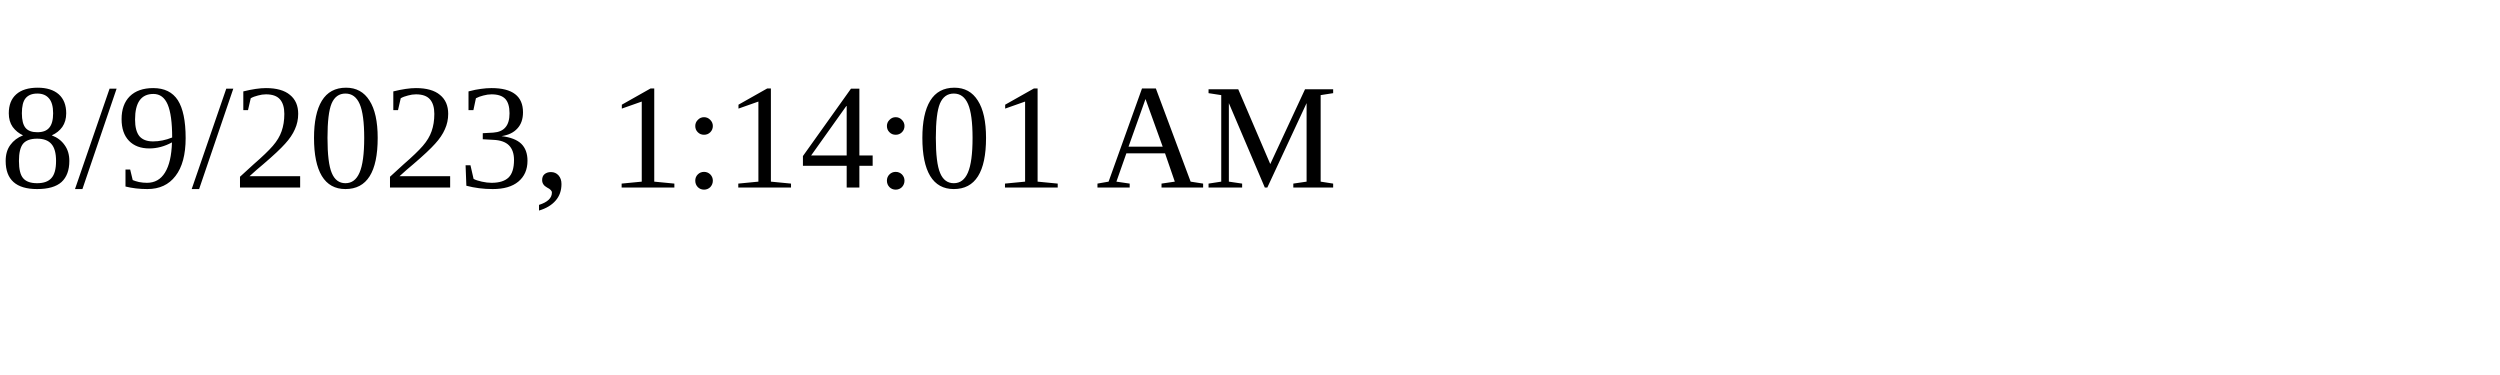
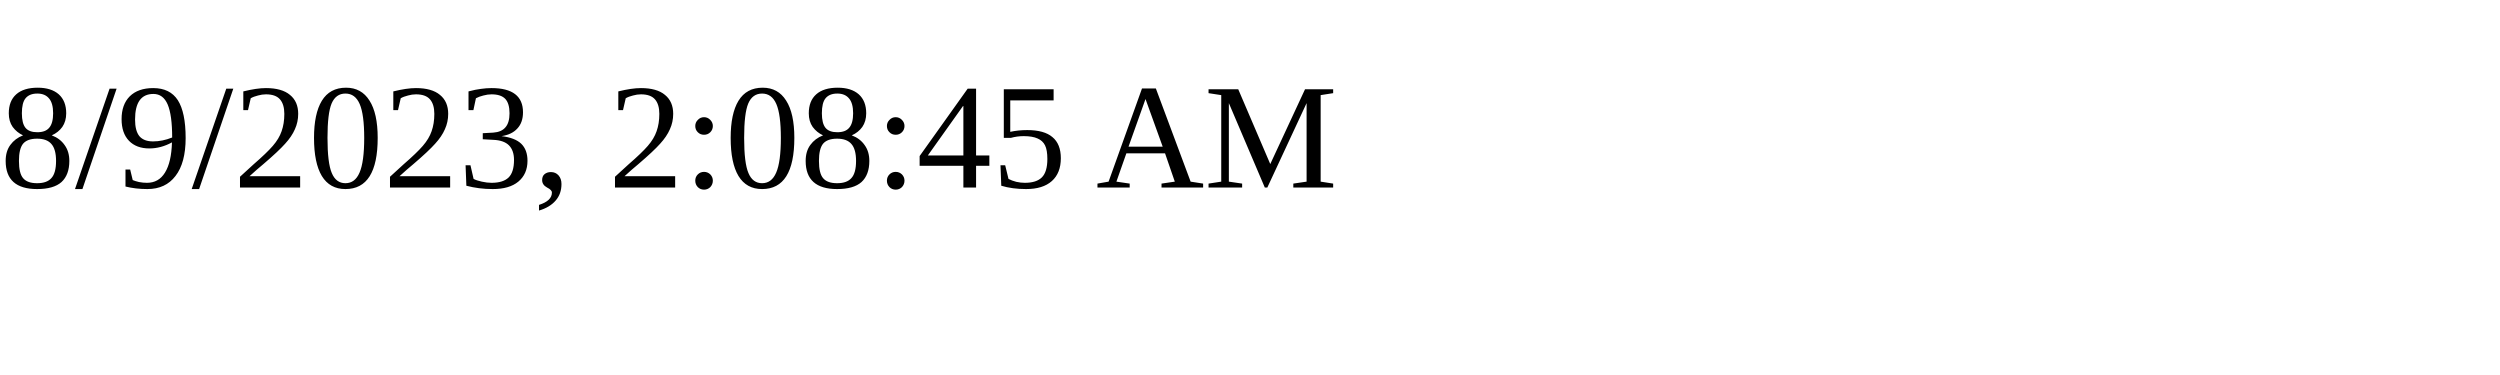
<svg xmlns="http://www.w3.org/2000/svg" height="30" width="200">
-   <text x="0" y="15">8/9/2023, 1:14:01 AM</text>
+   <text x="0" y="15">8/9/2023, 2:08:45 AM</text>
</svg>
